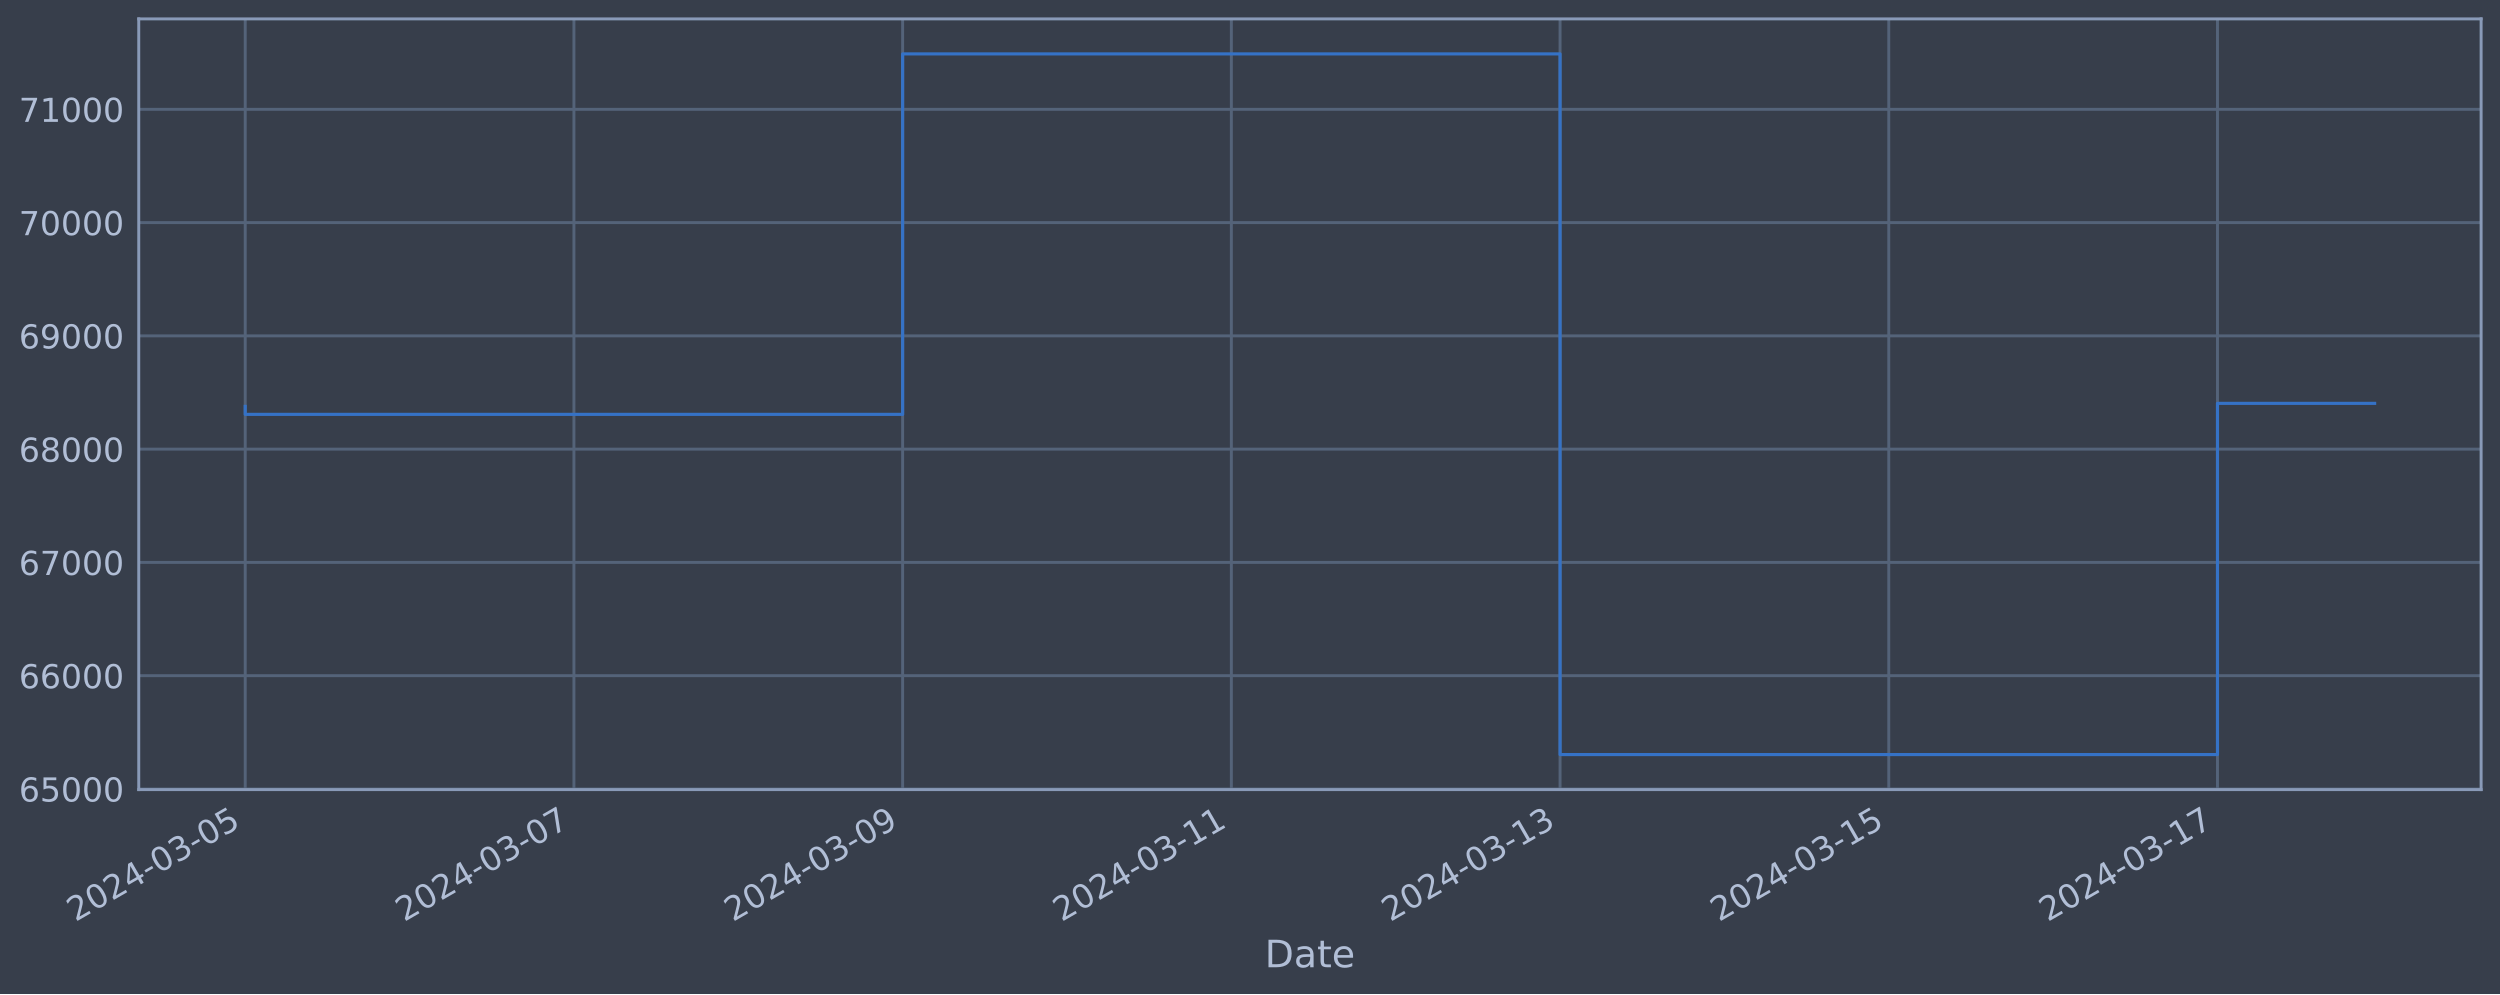
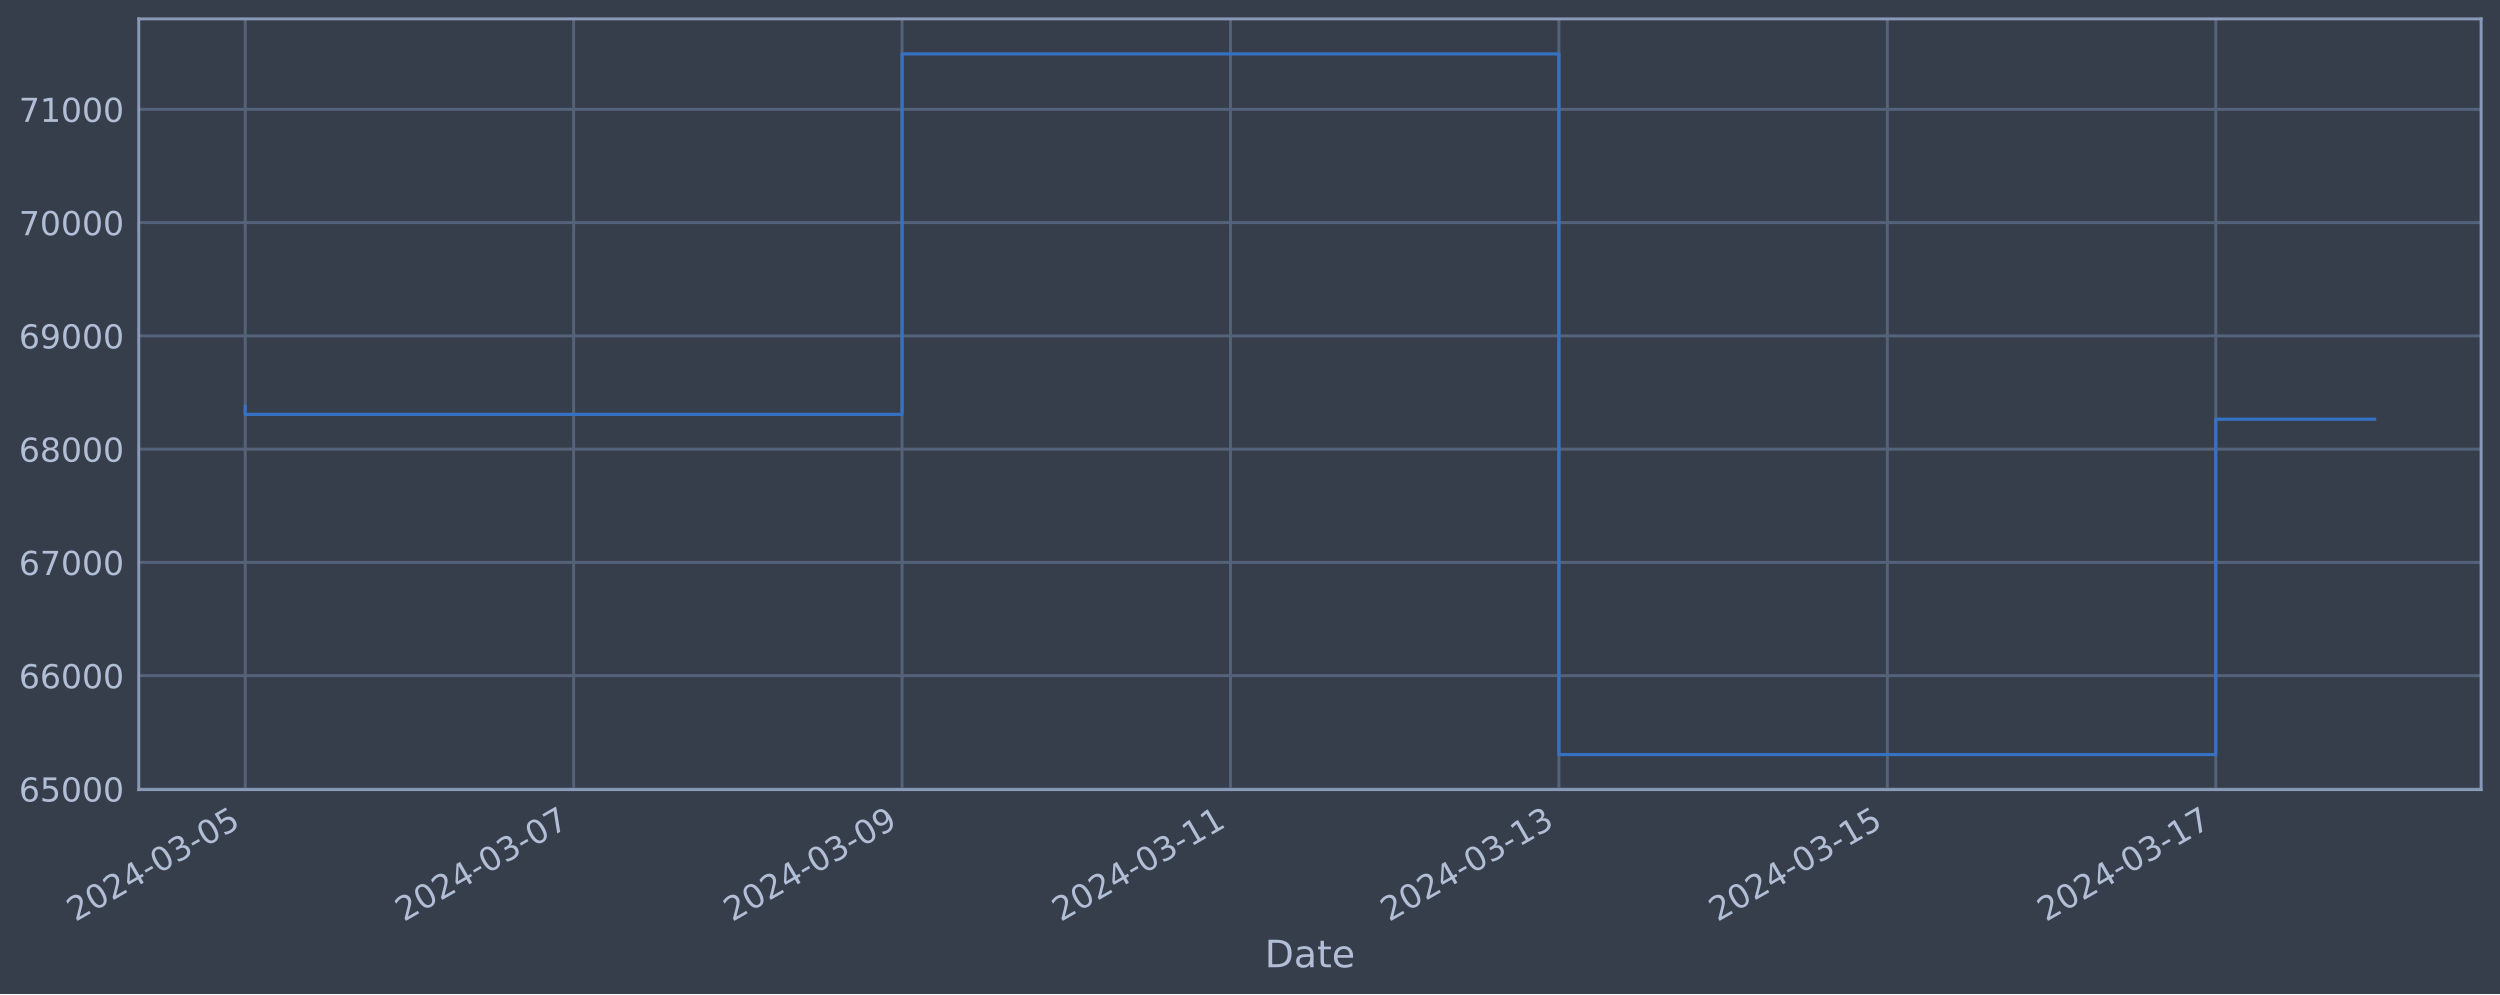
<svg xmlns="http://www.w3.org/2000/svg" xmlns:xlink="http://www.w3.org/1999/xlink" width="952.884pt" height="378.87pt" viewBox="0 0 952.884 378.87" version="1.1">
  <defs>
    <style type="text/css">*{stroke-linejoin: round; stroke-linecap: butt}</style>
  </defs>
  <g id="figure_1">
    <g id="patch_1">
      <path d="M 0 378.87  L 952.884 378.87  L 952.884 0  L 0 0  z " style="fill: #373e4b" />
    </g>
    <g id="axes_1">
      <g id="patch_2">
        <path d="M 52.884 300.96  L 945.684 300.96  L 945.684 7.2  L 52.884 7.2  z " style="fill: #373e4b" />
      </g>
      <g id="matplotlib.axis_1">
        <g id="xtick_1">
          <g id="line2d_1">
-             <path d="M 93.466 300.96  L 93.466 7.2  " clip-path="url(#pcd245989d7)" style="fill: none; stroke: #546379; stroke-width: 1.12; stroke-linecap: square" />
+             <path d="M 93.466 300.96  L 93.466 7.2  " clip-path="url(#p62ea4d2e92)" style="fill: none; stroke: #546379; stroke-width: 1.12; stroke-linecap: square" />
          </g>
          <g id="line2d_2" />
          <g id="text_1">
            <g style="fill: #b1bed6" transform="translate(28.74006 351.4642) rotate(-30) scale(0.126 -0.126)">
              <defs>
                <path id="DejaVuSans-32" d="M 1228 531  L 3431 531  L 3431 0  L 469 0  L 469 531  Q 828 903 1448 1529  Q 2069 2156 2228 2338  Q 2531 2678 2651 2914  Q 2772 3150 2772 3378  Q 2772 3750 2511 3984  Q 2250 4219 1831 4219  Q 1534 4219 1204 4116  Q 875 4013 500 3803  L 500 4441  Q 881 4594 1212 4672  Q 1544 4750 1819 4750  Q 2544 4750 2975 4387  Q 3406 4025 3406 3419  Q 3406 3131 3298 2873  Q 3191 2616 2906 2266  Q 2828 2175 2409 1742  Q 1991 1309 1228 531  z " transform="scale(0.015625)" />
                <path id="DejaVuSans-30" d="M 2034 4250  Q 1547 4250 1301 3770  Q 1056 3291 1056 2328  Q 1056 1369 1301 889  Q 1547 409 2034 409  Q 2525 409 2770 889  Q 3016 1369 3016 2328  Q 3016 3291 2770 3770  Q 2525 4250 2034 4250  z M 2034 4750  Q 2819 4750 3233 4129  Q 3647 3509 3647 2328  Q 3647 1150 3233 529  Q 2819 -91 2034 -91  Q 1250 -91 836 529  Q 422 1150 422 2328  Q 422 3509 836 4129  Q 1250 4750 2034 4750  z " transform="scale(0.015625)" />
                <path id="DejaVuSans-34" d="M 2419 4116  L 825 1625  L 2419 1625  L 2419 4116  z M 2253 4666  L 3047 4666  L 3047 1625  L 3713 1625  L 3713 1100  L 3047 1100  L 3047 0  L 2419 0  L 2419 1100  L 313 1100  L 313 1709  L 2253 4666  z " transform="scale(0.015625)" />
                <path id="DejaVuSans-2d" d="M 313 2009  L 1997 2009  L 1997 1497  L 313 1497  L 313 2009  z " transform="scale(0.015625)" />
                <path id="DejaVuSans-33" d="M 2597 2516  Q 3050 2419 3304 2112  Q 3559 1806 3559 1356  Q 3559 666 3084 287  Q 2609 -91 1734 -91  Q 1441 -91 1130 -33  Q 819 25 488 141  L 488 750  Q 750 597 1062 519  Q 1375 441 1716 441  Q 2309 441 2620 675  Q 2931 909 2931 1356  Q 2931 1769 2642 2001  Q 2353 2234 1838 2234  L 1294 2234  L 1294 2753  L 1863 2753  Q 2328 2753 2575 2939  Q 2822 3125 2822 3475  Q 2822 3834 2567 4026  Q 2313 4219 1838 4219  Q 1578 4219 1281 4162  Q 984 4106 628 3988  L 628 4550  Q 988 4650 1302 4700  Q 1616 4750 1894 4750  Q 2613 4750 3031 4423  Q 3450 4097 3450 3541  Q 3450 3153 3228 2886  Q 3006 2619 2597 2516  z " transform="scale(0.015625)" />
                <path id="DejaVuSans-35" d="M 691 4666  L 3169 4666  L 3169 4134  L 1269 4134  L 1269 2991  Q 1406 3038 1543 3061  Q 1681 3084 1819 3084  Q 2600 3084 3056 2656  Q 3513 2228 3513 1497  Q 3513 744 3044 326  Q 2575 -91 1722 -91  Q 1428 -91 1123 -41  Q 819 9 494 109  L 494 744  Q 775 591 1075 516  Q 1375 441 1709 441  Q 2250 441 2565 725  Q 2881 1009 2881 1497  Q 2881 1984 2565 2268  Q 2250 2553 1709 2553  Q 1456 2553 1204 2497  Q 953 2441 691 2322  L 691 4666  z " transform="scale(0.015625)" />
              </defs>
              <use xlink:href="#DejaVuSans-32" />
              <use xlink:href="#DejaVuSans-30" x="63.623" />
              <use xlink:href="#DejaVuSans-32" x="127.246" />
              <use xlink:href="#DejaVuSans-34" x="190.869" />
              <use xlink:href="#DejaVuSans-2d" x="254.492" />
              <use xlink:href="#DejaVuSans-30" x="290.576" />
              <use xlink:href="#DejaVuSans-33" x="354.199" />
              <use xlink:href="#DejaVuSans-2d" x="417.822" />
              <use xlink:href="#DejaVuSans-30" x="453.906" />
              <use xlink:href="#DejaVuSans-35" x="517.529" />
            </g>
          </g>
        </g>
        <g id="xtick_2">
          <g id="line2d_3">
-             <path d="M 218.754 300.96  L 218.754 7.2  " clip-path="url(#pcd245989d7)" style="fill: none; stroke: #546379; stroke-width: 1.12; stroke-linecap: square" />
+             <path d="M 218.645 300.96  L 218.645 7.2  " clip-path="url(#p62ea4d2e92)" style="fill: none; stroke: #546379; stroke-width: 1.12; stroke-linecap: square" />
          </g>
          <g id="line2d_4" />
          <g id="text_2">
-             <g style="fill: #b1bed6" transform="translate(154.0289 351.4642) rotate(-30) scale(0.126 -0.126)">
+             <g style="fill: #b1bed6" transform="translate(153.9196 351.4642) rotate(-30) scale(0.126 -0.126)">
              <defs>
                <path id="DejaVuSans-37" d="M 525 4666  L 3525 4666  L 3525 4397  L 1831 0  L 1172 0  L 2766 4134  L 525 4134  L 525 4666  z " transform="scale(0.015625)" />
              </defs>
              <use xlink:href="#DejaVuSans-32" />
              <use xlink:href="#DejaVuSans-30" x="63.623" />
              <use xlink:href="#DejaVuSans-32" x="127.246" />
              <use xlink:href="#DejaVuSans-34" x="190.869" />
              <use xlink:href="#DejaVuSans-2d" x="254.492" />
              <use xlink:href="#DejaVuSans-30" x="290.576" />
              <use xlink:href="#DejaVuSans-33" x="354.199" />
              <use xlink:href="#DejaVuSans-2d" x="417.822" />
              <use xlink:href="#DejaVuSans-30" x="453.906" />
              <use xlink:href="#DejaVuSans-37" x="517.529" />
            </g>
          </g>
        </g>
        <g id="xtick_3">
          <g id="line2d_5">
-             <path d="M 344.043 300.96  L 344.043 7.2  " clip-path="url(#pcd245989d7)" style="fill: none; stroke: #546379; stroke-width: 1.12; stroke-linecap: square" />
+             <path d="M 343.825 300.96  L 343.825 7.2  " clip-path="url(#p62ea4d2e92)" style="fill: none; stroke: #546379; stroke-width: 1.12; stroke-linecap: square" />
          </g>
          <g id="line2d_6" />
          <g id="text_3">
-             <g style="fill: #b1bed6" transform="translate(279.3178 351.4642) rotate(-30) scale(0.126 -0.126)">
+             <g style="fill: #b1bed6" transform="translate(279.0991 351.4642) rotate(-30) scale(0.126 -0.126)">
              <defs>
                <path id="DejaVuSans-39" d="M 703 97  L 703 672  Q 941 559 1184 500  Q 1428 441 1663 441  Q 2288 441 2617 861  Q 2947 1281 2994 2138  Q 2813 1869 2534 1725  Q 2256 1581 1919 1581  Q 1219 1581 811 2004  Q 403 2428 403 3163  Q 403 3881 828 4315  Q 1253 4750 1959 4750  Q 2769 4750 3195 4129  Q 3622 3509 3622 2328  Q 3622 1225 3098 567  Q 2575 -91 1691 -91  Q 1453 -91 1209 -44  Q 966 3 703 97  z M 1959 2075  Q 2384 2075 2632 2365  Q 2881 2656 2881 3163  Q 2881 3666 2632 3958  Q 2384 4250 1959 4250  Q 1534 4250 1286 3958  Q 1038 3666 1038 3163  Q 1038 2656 1286 2365  Q 1534 2075 1959 2075  z " transform="scale(0.015625)" />
              </defs>
              <use xlink:href="#DejaVuSans-32" />
              <use xlink:href="#DejaVuSans-30" x="63.623" />
              <use xlink:href="#DejaVuSans-32" x="127.246" />
              <use xlink:href="#DejaVuSans-34" x="190.869" />
              <use xlink:href="#DejaVuSans-2d" x="254.492" />
              <use xlink:href="#DejaVuSans-30" x="290.576" />
              <use xlink:href="#DejaVuSans-33" x="354.199" />
              <use xlink:href="#DejaVuSans-2d" x="417.822" />
              <use xlink:href="#DejaVuSans-30" x="453.906" />
              <use xlink:href="#DejaVuSans-39" x="517.529" />
            </g>
          </g>
        </g>
        <g id="xtick_4">
          <g id="line2d_7">
-             <path d="M 469.332 300.96  L 469.332 7.2  " clip-path="url(#pcd245989d7)" style="fill: none; stroke: #546379; stroke-width: 1.12; stroke-linecap: square" />
+             <path d="M 469.004 300.96  L 469.004 7.2  " clip-path="url(#p62ea4d2e92)" style="fill: none; stroke: #546379; stroke-width: 1.12; stroke-linecap: square" />
          </g>
          <g id="line2d_8" />
          <g id="text_4">
-             <g style="fill: #b1bed6" transform="translate(404.6067 351.4642) rotate(-30) scale(0.126 -0.126)">
+             <g style="fill: #b1bed6" transform="translate(404.2786 351.4642) rotate(-30) scale(0.126 -0.126)">
              <defs>
                <path id="DejaVuSans-31" d="M 794 531  L 1825 531  L 1825 4091  L 703 3866  L 703 4441  L 1819 4666  L 2450 4666  L 2450 531  L 3481 531  L 3481 0  L 794 0  L 794 531  z " transform="scale(0.015625)" />
              </defs>
              <use xlink:href="#DejaVuSans-32" />
              <use xlink:href="#DejaVuSans-30" x="63.623" />
              <use xlink:href="#DejaVuSans-32" x="127.246" />
              <use xlink:href="#DejaVuSans-34" x="190.869" />
              <use xlink:href="#DejaVuSans-2d" x="254.492" />
              <use xlink:href="#DejaVuSans-30" x="290.576" />
              <use xlink:href="#DejaVuSans-33" x="354.199" />
              <use xlink:href="#DejaVuSans-2d" x="417.822" />
              <use xlink:href="#DejaVuSans-31" x="453.906" />
              <use xlink:href="#DejaVuSans-31" x="517.529" />
            </g>
          </g>
        </g>
        <g id="xtick_5">
          <g id="line2d_9">
-             <path d="M 594.621 300.96  L 594.621 7.2  " clip-path="url(#pcd245989d7)" style="fill: none; stroke: #546379; stroke-width: 1.12; stroke-linecap: square" />
+             <path d="M 594.184 300.96  L 594.184 7.2  " clip-path="url(#p62ea4d2e92)" style="fill: none; stroke: #546379; stroke-width: 1.12; stroke-linecap: square" />
          </g>
          <g id="line2d_10" />
          <g id="text_5">
-             <g style="fill: #b1bed6" transform="translate(529.8956 351.4642) rotate(-30) scale(0.126 -0.126)">
+             <g style="fill: #b1bed6" transform="translate(529.4582 351.4642) rotate(-30) scale(0.126 -0.126)">
              <use xlink:href="#DejaVuSans-32" />
              <use xlink:href="#DejaVuSans-30" x="63.623" />
              <use xlink:href="#DejaVuSans-32" x="127.246" />
              <use xlink:href="#DejaVuSans-34" x="190.869" />
              <use xlink:href="#DejaVuSans-2d" x="254.492" />
              <use xlink:href="#DejaVuSans-30" x="290.576" />
              <use xlink:href="#DejaVuSans-33" x="354.199" />
              <use xlink:href="#DejaVuSans-2d" x="417.822" />
              <use xlink:href="#DejaVuSans-31" x="453.906" />
              <use xlink:href="#DejaVuSans-33" x="517.529" />
            </g>
          </g>
        </g>
        <g id="xtick_6">
          <g id="line2d_11">
-             <path d="M 719.91 300.96  L 719.91 7.2  " clip-path="url(#pcd245989d7)" style="fill: none; stroke: #546379; stroke-width: 1.12; stroke-linecap: square" />
+             <path d="M 719.363 300.96  L 719.363 7.2  " clip-path="url(#p62ea4d2e92)" style="fill: none; stroke: #546379; stroke-width: 1.12; stroke-linecap: square" />
          </g>
          <g id="line2d_12" />
          <g id="text_6">
-             <g style="fill: #b1bed6" transform="translate(655.1845 351.4642) rotate(-30) scale(0.126 -0.126)">
+             <g style="fill: #b1bed6" transform="translate(654.6377 351.4642) rotate(-30) scale(0.126 -0.126)">
              <use xlink:href="#DejaVuSans-32" />
              <use xlink:href="#DejaVuSans-30" x="63.623" />
              <use xlink:href="#DejaVuSans-32" x="127.246" />
              <use xlink:href="#DejaVuSans-34" x="190.869" />
              <use xlink:href="#DejaVuSans-2d" x="254.492" />
              <use xlink:href="#DejaVuSans-30" x="290.576" />
              <use xlink:href="#DejaVuSans-33" x="354.199" />
              <use xlink:href="#DejaVuSans-2d" x="417.822" />
              <use xlink:href="#DejaVuSans-31" x="453.906" />
              <use xlink:href="#DejaVuSans-35" x="517.529" />
            </g>
          </g>
        </g>
        <g id="xtick_7">
          <g id="line2d_13">
-             <path d="M 845.199 300.96  L 845.199 7.2  " clip-path="url(#pcd245989d7)" style="fill: none; stroke: #546379; stroke-width: 1.12; stroke-linecap: square" />
+             <path d="M 844.543 300.96  L 844.543 7.2  " clip-path="url(#p62ea4d2e92)" style="fill: none; stroke: #546379; stroke-width: 1.12; stroke-linecap: square" />
          </g>
          <g id="line2d_14" />
          <g id="text_7">
-             <g style="fill: #b1bed6" transform="translate(780.4734 351.4642) rotate(-30) scale(0.126 -0.126)">
+             <g style="fill: #b1bed6" transform="translate(779.8172 351.4642) rotate(-30) scale(0.126 -0.126)">
              <use xlink:href="#DejaVuSans-32" />
              <use xlink:href="#DejaVuSans-30" x="63.623" />
              <use xlink:href="#DejaVuSans-32" x="127.246" />
              <use xlink:href="#DejaVuSans-34" x="190.869" />
              <use xlink:href="#DejaVuSans-2d" x="254.492" />
              <use xlink:href="#DejaVuSans-30" x="290.576" />
              <use xlink:href="#DejaVuSans-33" x="354.199" />
              <use xlink:href="#DejaVuSans-2d" x="417.822" />
              <use xlink:href="#DejaVuSans-31" x="453.906" />
              <use xlink:href="#DejaVuSans-37" x="517.529" />
            </g>
          </g>
        </g>
        <g id="text_8">
          <g style="fill: #b1bed6" transform="translate(482.0746 368.6753) scale(0.144 -0.144)">
            <defs>
              <path id="DejaVuSans-44" d="M 1259 4147  L 1259 519  L 2022 519  Q 2988 519 3436 956  Q 3884 1394 3884 2338  Q 3884 3275 3436 3711  Q 2988 4147 2022 4147  L 1259 4147  z M 628 4666  L 1925 4666  Q 3281 4666 3915 4102  Q 4550 3538 4550 2338  Q 4550 1131 3912 565  Q 3275 0 1925 0  L 628 0  L 628 4666  z " transform="scale(0.015625)" />
              <path id="DejaVuSans-61" d="M 2194 1759  Q 1497 1759 1228 1600  Q 959 1441 959 1056  Q 959 750 1161 570  Q 1363 391 1709 391  Q 2188 391 2477 730  Q 2766 1069 2766 1631  L 2766 1759  L 2194 1759  z M 3341 1997  L 3341 0  L 2766 0  L 2766 531  Q 2569 213 2275 61  Q 1981 -91 1556 -91  Q 1019 -91 701 211  Q 384 513 384 1019  Q 384 1609 779 1909  Q 1175 2209 1959 2209  L 2766 2209  L 2766 2266  Q 2766 2663 2505 2880  Q 2244 3097 1772 3097  Q 1472 3097 1187 3025  Q 903 2953 641 2809  L 641 3341  Q 956 3463 1253 3523  Q 1550 3584 1831 3584  Q 2591 3584 2966 3190  Q 3341 2797 3341 1997  z " transform="scale(0.015625)" />
              <path id="DejaVuSans-74" d="M 1172 4494  L 1172 3500  L 2356 3500  L 2356 3053  L 1172 3053  L 1172 1153  Q 1172 725 1289 603  Q 1406 481 1766 481  L 2356 481  L 2356 0  L 1766 0  Q 1100 0 847 248  Q 594 497 594 1153  L 594 3053  L 172 3053  L 172 3500  L 594 3500  L 594 4494  L 1172 4494  z " transform="scale(0.015625)" />
              <path id="DejaVuSans-65" d="M 3597 1894  L 3597 1613  L 953 1613  Q 991 1019 1311 708  Q 1631 397 2203 397  Q 2534 397 2845 478  Q 3156 559 3463 722  L 3463 178  Q 3153 47 2828 -22  Q 2503 -91 2169 -91  Q 1331 -91 842 396  Q 353 884 353 1716  Q 353 2575 817 3079  Q 1281 3584 2069 3584  Q 2775 3584 3186 3129  Q 3597 2675 3597 1894  z M 3022 2063  Q 3016 2534 2758 2815  Q 2500 3097 2075 3097  Q 1594 3097 1305 2825  Q 1016 2553 972 2059  L 3022 2063  z " transform="scale(0.015625)" />
            </defs>
            <use xlink:href="#DejaVuSans-44" />
            <use xlink:href="#DejaVuSans-61" x="77.002" />
            <use xlink:href="#DejaVuSans-74" x="138.281" />
            <use xlink:href="#DejaVuSans-65" x="177.49" />
          </g>
        </g>
      </g>
      <g id="matplotlib.axis_2">
        <g id="ytick_1">
          <g id="line2d_15">
-             <path d="M 52.884 300.718  L 945.684 300.718  " clip-path="url(#pcd245989d7)" style="fill: none; stroke: #546379; stroke-width: 1.12; stroke-linecap: square" />
+             <path d="M 52.884 300.718  L 945.684 300.718  " clip-path="url(#p62ea4d2e92)" style="fill: none; stroke: #546379; stroke-width: 1.12; stroke-linecap: square" />
          </g>
          <g id="line2d_16" />
          <g id="text_9">
            <g style="fill: #b1bed6" transform="translate(7.2 305.5049) scale(0.126 -0.126)">
              <defs>
                <path id="DejaVuSans-36" d="M 2113 2584  Q 1688 2584 1439 2293  Q 1191 2003 1191 1497  Q 1191 994 1439 701  Q 1688 409 2113 409  Q 2538 409 2786 701  Q 3034 994 3034 1497  Q 3034 2003 2786 2293  Q 2538 2584 2113 2584  z M 3366 4563  L 3366 3988  Q 3128 4100 2886 4159  Q 2644 4219 2406 4219  Q 1781 4219 1451 3797  Q 1122 3375 1075 2522  Q 1259 2794 1537 2939  Q 1816 3084 2150 3084  Q 2853 3084 3261 2657  Q 3669 2231 3669 1497  Q 3669 778 3244 343  Q 2819 -91 2113 -91  Q 1303 -91 875 529  Q 447 1150 447 2328  Q 447 3434 972 4092  Q 1497 4750 2381 4750  Q 2619 4750 2861 4703  Q 3103 4656 3366 4563  z " transform="scale(0.015625)" />
              </defs>
              <use xlink:href="#DejaVuSans-36" />
              <use xlink:href="#DejaVuSans-35" x="63.623" />
              <use xlink:href="#DejaVuSans-30" x="127.246" />
              <use xlink:href="#DejaVuSans-30" x="190.869" />
              <use xlink:href="#DejaVuSans-30" x="254.492" />
            </g>
          </g>
        </g>
        <g id="ytick_2">
          <g id="line2d_17">
-             <path d="M 52.884 257.544  L 945.684 257.544  " clip-path="url(#pcd245989d7)" style="fill: none; stroke: #546379; stroke-width: 1.12; stroke-linecap: square" />
+             <path d="M 52.884 257.544  L 945.684 257.544  " clip-path="url(#p62ea4d2e92)" style="fill: none; stroke: #546379; stroke-width: 1.12; stroke-linecap: square" />
          </g>
          <g id="line2d_18" />
          <g id="text_10">
            <g style="fill: #b1bed6" transform="translate(7.2 262.331) scale(0.126 -0.126)">
              <use xlink:href="#DejaVuSans-36" />
              <use xlink:href="#DejaVuSans-36" x="63.623" />
              <use xlink:href="#DejaVuSans-30" x="127.246" />
              <use xlink:href="#DejaVuSans-30" x="190.869" />
              <use xlink:href="#DejaVuSans-30" x="254.492" />
            </g>
          </g>
        </g>
        <g id="ytick_3">
          <g id="line2d_19">
-             <path d="M 52.884 214.37  L 945.684 214.37  " clip-path="url(#pcd245989d7)" style="fill: none; stroke: #546379; stroke-width: 1.12; stroke-linecap: square" />
+             <path d="M 52.884 214.37  L 945.684 214.37  " clip-path="url(#p62ea4d2e92)" style="fill: none; stroke: #546379; stroke-width: 1.12; stroke-linecap: square" />
          </g>
          <g id="line2d_20" />
          <g id="text_11">
            <g style="fill: #b1bed6" transform="translate(7.2 219.157) scale(0.126 -0.126)">
              <use xlink:href="#DejaVuSans-36" />
              <use xlink:href="#DejaVuSans-37" x="63.623" />
              <use xlink:href="#DejaVuSans-30" x="127.246" />
              <use xlink:href="#DejaVuSans-30" x="190.869" />
              <use xlink:href="#DejaVuSans-30" x="254.492" />
            </g>
          </g>
        </g>
        <g id="ytick_4">
          <g id="line2d_21">
-             <path d="M 52.884 171.196  L 945.684 171.196  " clip-path="url(#pcd245989d7)" style="fill: none; stroke: #546379; stroke-width: 1.12; stroke-linecap: square" />
+             <path d="M 52.884 171.196  L 945.684 171.196  " clip-path="url(#p62ea4d2e92)" style="fill: none; stroke: #546379; stroke-width: 1.12; stroke-linecap: square" />
          </g>
          <g id="line2d_22" />
          <g id="text_12">
            <g style="fill: #b1bed6" transform="translate(7.2 175.9831) scale(0.126 -0.126)">
              <defs>
                <path id="DejaVuSans-38" d="M 2034 2216  Q 1584 2216 1326 1975  Q 1069 1734 1069 1313  Q 1069 891 1326 650  Q 1584 409 2034 409  Q 2484 409 2743 651  Q 3003 894 3003 1313  Q 3003 1734 2745 1975  Q 2488 2216 2034 2216  z M 1403 2484  Q 997 2584 770 2862  Q 544 3141 544 3541  Q 544 4100 942 4425  Q 1341 4750 2034 4750  Q 2731 4750 3128 4425  Q 3525 4100 3525 3541  Q 3525 3141 3298 2862  Q 3072 2584 2669 2484  Q 3125 2378 3379 2068  Q 3634 1759 3634 1313  Q 3634 634 3220 271  Q 2806 -91 2034 -91  Q 1263 -91 848 271  Q 434 634 434 1313  Q 434 1759 690 2068  Q 947 2378 1403 2484  z M 1172 3481  Q 1172 3119 1398 2916  Q 1625 2713 2034 2713  Q 2441 2713 2670 2916  Q 2900 3119 2900 3481  Q 2900 3844 2670 4047  Q 2441 4250 2034 4250  Q 1625 4250 1398 4047  Q 1172 3844 1172 3481  z " transform="scale(0.015625)" />
              </defs>
              <use xlink:href="#DejaVuSans-36" />
              <use xlink:href="#DejaVuSans-38" x="63.623" />
              <use xlink:href="#DejaVuSans-30" x="127.246" />
              <use xlink:href="#DejaVuSans-30" x="190.869" />
              <use xlink:href="#DejaVuSans-30" x="254.492" />
            </g>
          </g>
        </g>
        <g id="ytick_5">
          <g id="line2d_23">
-             <path d="M 52.884 128.022  L 945.684 128.022  " clip-path="url(#pcd245989d7)" style="fill: none; stroke: #546379; stroke-width: 1.12; stroke-linecap: square" />
+             <path d="M 52.884 128.022  L 945.684 128.022  " clip-path="url(#p62ea4d2e92)" style="fill: none; stroke: #546379; stroke-width: 1.12; stroke-linecap: square" />
          </g>
          <g id="line2d_24" />
          <g id="text_13">
            <g style="fill: #b1bed6" transform="translate(7.2 132.8092) scale(0.126 -0.126)">
              <use xlink:href="#DejaVuSans-36" />
              <use xlink:href="#DejaVuSans-39" x="63.623" />
              <use xlink:href="#DejaVuSans-30" x="127.246" />
              <use xlink:href="#DejaVuSans-30" x="190.869" />
              <use xlink:href="#DejaVuSans-30" x="254.492" />
            </g>
          </g>
        </g>
        <g id="ytick_6">
          <g id="line2d_25">
-             <path d="M 52.884 84.848  L 945.684 84.848  " clip-path="url(#pcd245989d7)" style="fill: none; stroke: #546379; stroke-width: 1.12; stroke-linecap: square" />
+             <path d="M 52.884 84.848  L 945.684 84.848  " clip-path="url(#p62ea4d2e92)" style="fill: none; stroke: #546379; stroke-width: 1.12; stroke-linecap: square" />
          </g>
          <g id="line2d_26" />
          <g id="text_14">
            <g style="fill: #b1bed6" transform="translate(7.2 89.63523) scale(0.126 -0.126)">
              <use xlink:href="#DejaVuSans-37" />
              <use xlink:href="#DejaVuSans-30" x="63.623" />
              <use xlink:href="#DejaVuSans-30" x="127.246" />
              <use xlink:href="#DejaVuSans-30" x="190.869" />
              <use xlink:href="#DejaVuSans-30" x="254.492" />
            </g>
          </g>
        </g>
        <g id="ytick_7">
          <g id="line2d_27">
-             <path d="M 52.884 41.674  L 945.684 41.674  " clip-path="url(#pcd245989d7)" style="fill: none; stroke: #546379; stroke-width: 1.12; stroke-linecap: square" />
+             <path d="M 52.884 41.674  L 945.684 41.674  " clip-path="url(#p62ea4d2e92)" style="fill: none; stroke: #546379; stroke-width: 1.12; stroke-linecap: square" />
          </g>
          <g id="line2d_28" />
          <g id="text_15">
            <g style="fill: #b1bed6" transform="translate(7.2 46.4613) scale(0.126 -0.126)">
              <use xlink:href="#DejaVuSans-37" />
              <use xlink:href="#DejaVuSans-31" x="63.623" />
              <use xlink:href="#DejaVuSans-30" x="127.246" />
              <use xlink:href="#DejaVuSans-30" x="190.869" />
              <use xlink:href="#DejaVuSans-30" x="254.492" />
            </g>
          </g>
        </g>
      </g>
      <g id="line2d_29">
-         <path d="M 93.466 154.891  L 93.466 157.946  L 344.043 157.946  L 344.043 20.553  L 594.621 20.553  L 594.621 287.607  L 845.199 287.607  L 845.199 153.741  L 905.102 153.741  " clip-path="url(#pcd245989d7)" style="fill: none; stroke: #3572c6; stroke-width: 1.2; stroke-linecap: square" />
+         <path d="M 93.466 154.891  L 93.466 157.946  L 343.825 157.946  L 343.825 20.553  L 594.184 20.553  L 594.184 287.607  L 844.543 287.607  L 844.543 159.781  L 905.102 159.781  " clip-path="url(#p62ea4d2e92)" style="fill: none; stroke: #3572c6; stroke-width: 1.2; stroke-linecap: square" />
      </g>
      <g id="patch_3">
        <path d="M 52.884 300.96  L 52.884 7.2  " style="fill: none; stroke: #899ab8; stroke-width: 1.12; stroke-linejoin: miter; stroke-linecap: square" />
      </g>
      <g id="patch_4">
        <path d="M 945.684 300.96  L 945.684 7.2  " style="fill: none; stroke: #899ab8; stroke-width: 1.12; stroke-linejoin: miter; stroke-linecap: square" />
      </g>
      <g id="patch_5">
        <path d="M 52.884 300.96  L 945.684 300.96  " style="fill: none; stroke: #899ab8; stroke-width: 1.12; stroke-linejoin: miter; stroke-linecap: square" />
      </g>
      <g id="patch_6">
        <path d="M 52.884 7.2  L 945.684 7.2  " style="fill: none; stroke: #899ab8; stroke-width: 1.12; stroke-linejoin: miter; stroke-linecap: square" />
      </g>
    </g>
  </g>
  <defs>
-     <clipPath id="pcd245989d7">
+     <clipPath id="p62ea4d2e92">
      <rect x="52.884" y="7.2" width="892.8" height="293.76" />
    </clipPath>
  </defs>
</svg>
